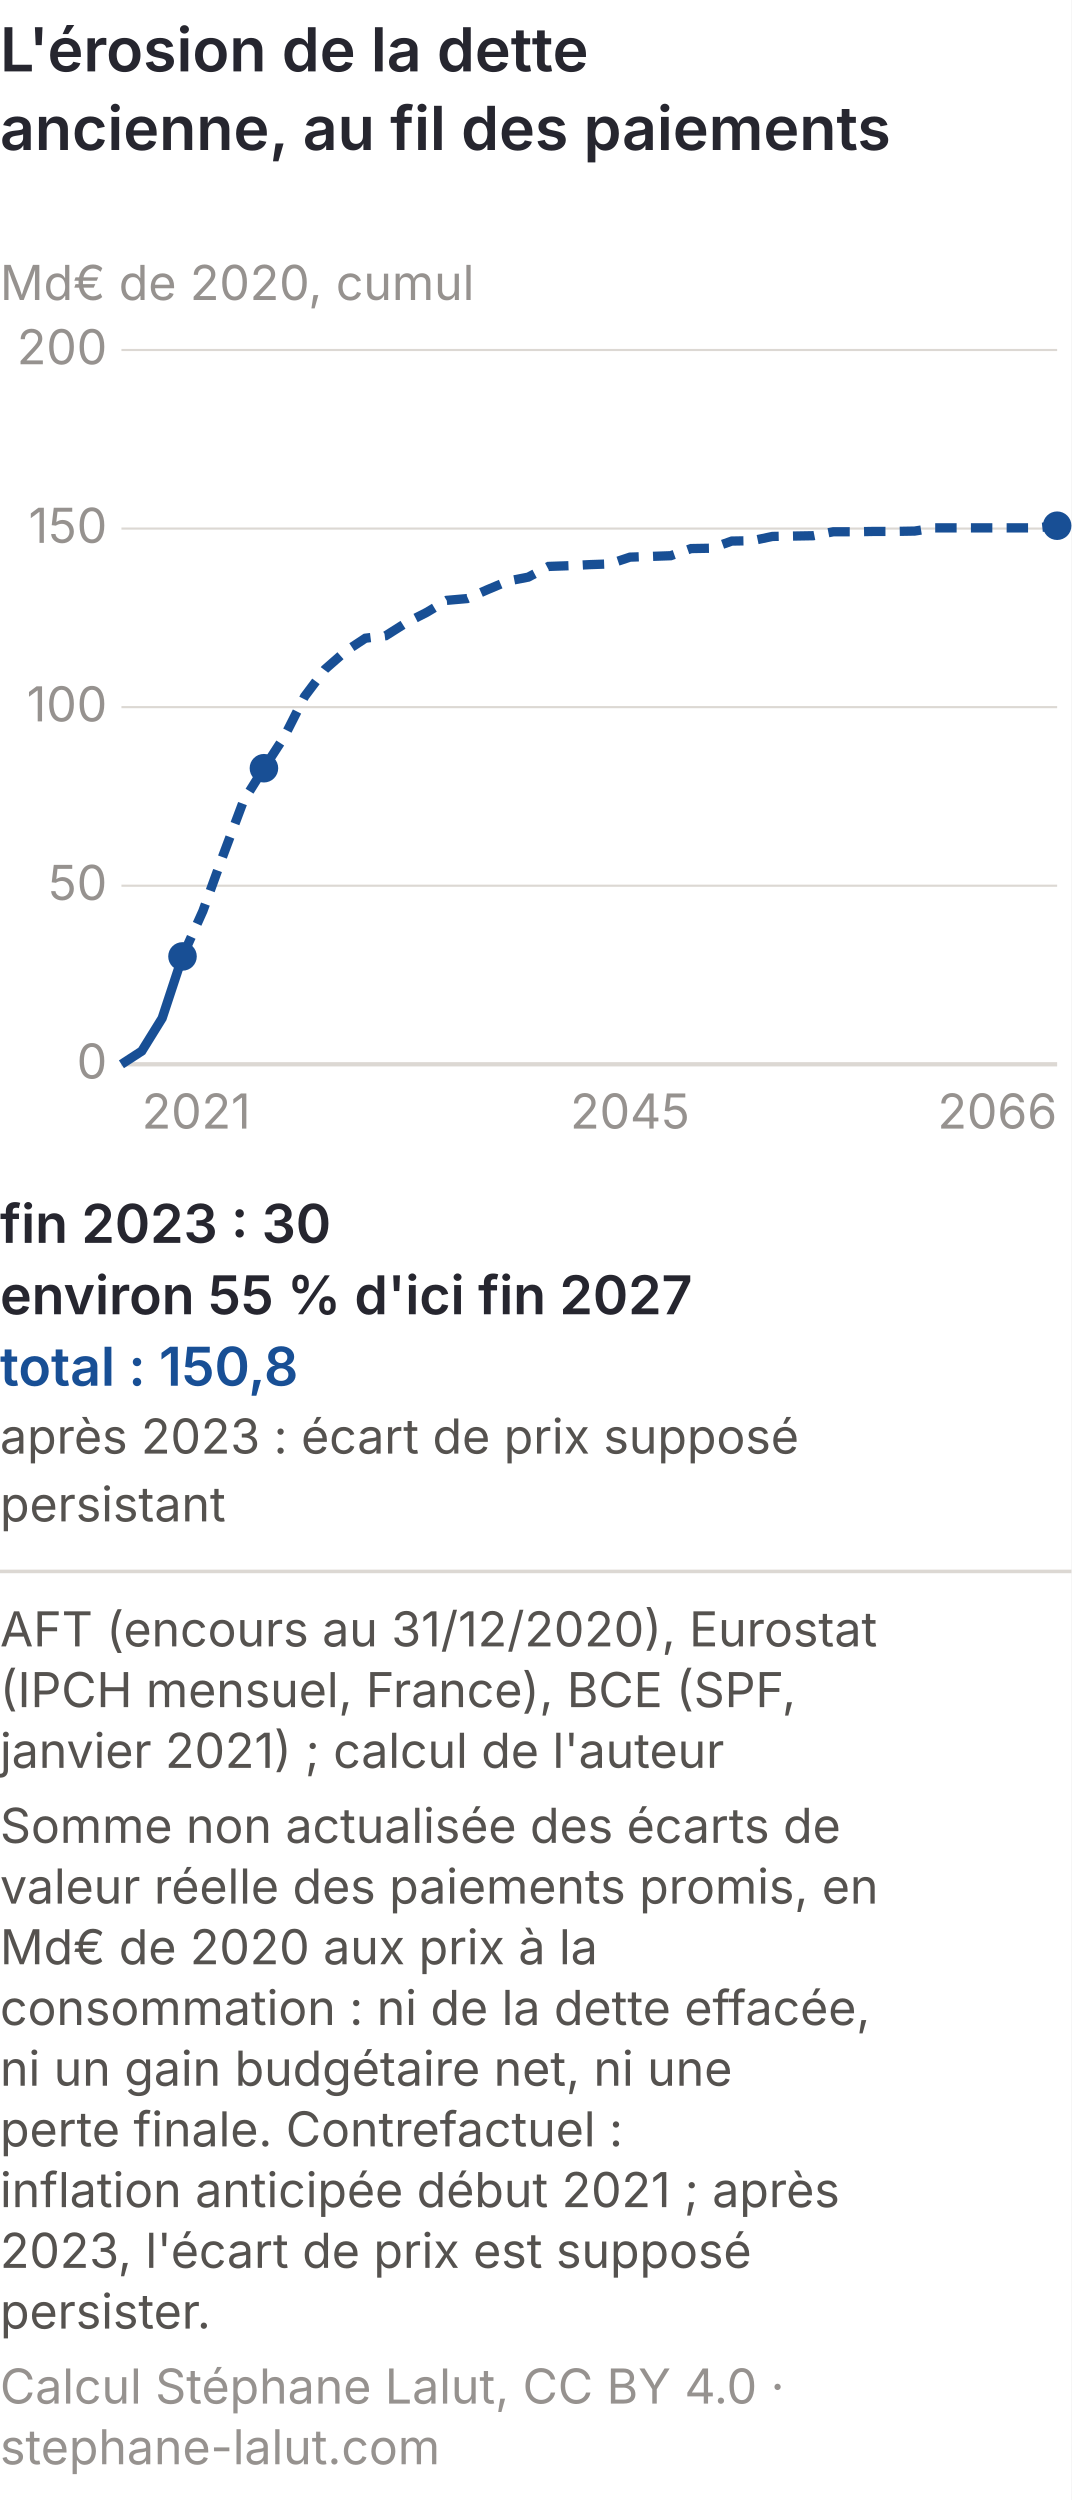
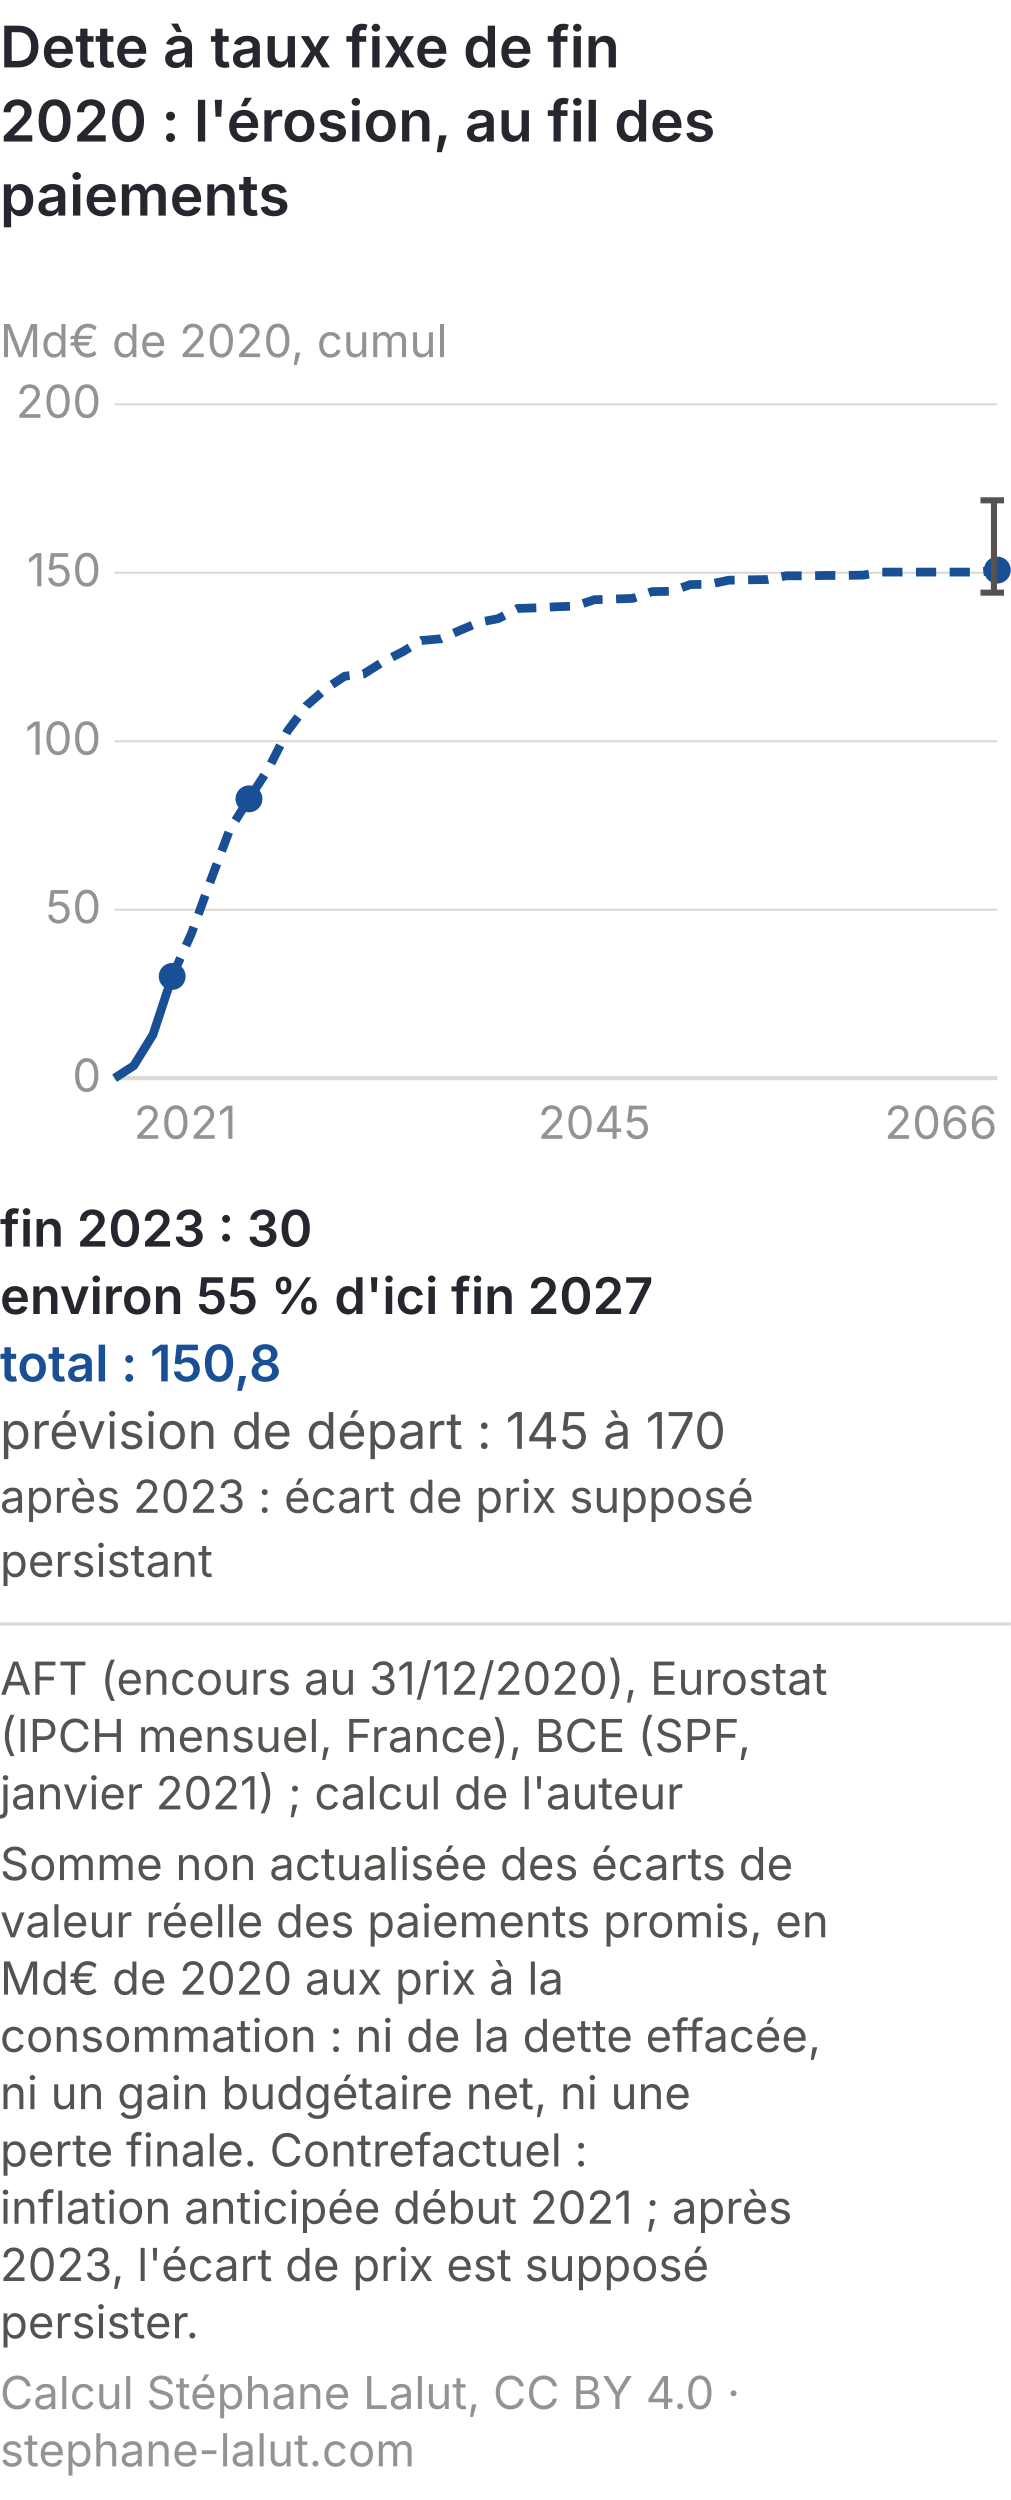
- <svg xmlns="http://www.w3.org/2000/svg" viewBox="0 0 300 700" role="img" font-variant-numeric="tabular-nums" aria-labelledby="inflm-t inflm-d" font-family="Inter, 'Helvetica Neue', Arial, sans-serif">
-   <rect width="300" height="700" fill="#ffffff" />
-   <text x="0" y="20" font-size="17" font-weight="600" fill="#26262f">L'érosion de la dette</text>
-   <text x="0" y="42" font-size="17" font-weight="600" fill="#26262f">ancienne, au fil des paiements</text>
-   <text x="0" y="84" font-size="13.5" fill="#96928f">Md€ de 2020, cumul</text>
-   <line x1="34" y1="298.0" x2="296" y2="298.0" stroke="#dcd8d3" stroke-width="1.2" />
-   <text x="30" y="302.0" font-size="13.5" fill="#96928f" text-anchor="end">0</text>
-   <line x1="34" y1="248.0" x2="296" y2="248.0" stroke="#dcd8d3" stroke-width="0.6" />
-   <text x="30" y="252.0" font-size="13.5" fill="#96928f" text-anchor="end">50</text>
-   <line x1="34" y1="198.0" x2="296" y2="198.0" stroke="#dcd8d3" stroke-width="0.6" />
-   <text x="30" y="202.0" font-size="13.5" fill="#96928f" text-anchor="end">100</text>
-   <line x1="34" y1="148.0" x2="296" y2="148.0" stroke="#dcd8d3" stroke-width="0.6" />
-   <text x="30" y="152.0" font-size="13.5" fill="#96928f" text-anchor="end">150</text>
-   <line x1="34" y1="98.0" x2="296" y2="98.0" stroke="#dcd8d3" stroke-width="0.6" />
-   <text x="30" y="102.0" font-size="13.5" fill="#96928f" text-anchor="end">200</text>
-   <text x="39.7" y="316" font-size="13.5" fill="#96928f" text-anchor="start">2021</text>
-   <text x="176.4" y="316" font-size="13.5" fill="#96928f" text-anchor="middle">2045</text>
-   <text x="296.0" y="316" font-size="13.5" fill="#96928f" text-anchor="end">2066</text>
-   <path d="M34.0,298.0 L39.7,294.3 L45.4,285.1 L51.1,267.8" fill="none" stroke="#184f95" stroke-width="2.6" />
-   <path d="M51.1,267.8 L56.8,255.1 L62.5,239.4 L68.2,224.2 L73.9,215.1 L79.6,206.3 L85.3,195.0 L91.0,187.4 L96.7,182.4 L102.3,178.7 L108.0,178.0 L113.7,174.4 L119.4,171.5 L125.1,168.1 L130.8,167.6 L136.5,165.1 L142.2,162.7 L147.9,161.6 L153.6,158.6 L159.3,158.4 L165.0,158.1 L170.7,157.9 L176.4,156.0 L182.1,155.8 L187.8,155.6 L193.5,153.6 L199.2,153.5 L204.9,151.5 L210.6,151.4 L216.3,150.2 L222.0,150.1 L227.7,150.0 L233.3,148.9 L239.0,148.9 L244.7,148.8 L250.4,148.8 L256.1,148.7 L261.8,147.8 L267.5,147.8 L273.2,147.8 L278.9,147.8 L284.6,147.8 L290.3,147.8 L296.0,147.2" fill="none" stroke="#184f95" stroke-width="2.6" stroke-dasharray="6 4" />
-   <circle cx="51.1" cy="267.8" r="4" fill="#184f95" />
-   <circle cx="73.9" cy="215.1" r="4" fill="#184f95" />
-   <circle cx="296.0" cy="147.2" r="4" fill="#184f95" />
-   <text x="0" y="348" font-size="15" font-weight="600" fill="#26262f">fin 2023 : 30</text>
-   <text x="0" y="368" font-size="15" font-weight="600" fill="#26262f">environ 55 % d'ici fin 2027</text>
-   <text x="0" y="388" font-size="15" font-weight="600" fill="#184f95">total : 150,8</text>
-   <text x="0" y="407" font-size="13.5" fill="#55524f">après 2023 : écart de prix supposé</text>
-   <text x="0" y="426" font-size="13.5" fill="#55524f">persistant</text>
-   <line x1="0" y1="440.0" x2="300" y2="440.0" stroke="#dcd8d3" />
-   <text class="pied-source" x="0" y="461.0" font-size="13.5" fill="#55524f">AFT (encours au 31/12/2020), Eurostat</text>
-   <text class="pied-source" x="0" y="478.0" font-size="13.5" fill="#55524f">(IPCH mensuel, France), BCE (SPF,</text>
-   <text class="pied-source" x="0" y="495.0" font-size="13.5" fill="#55524f">janvier 2021) ; calcul de l'auteur</text>
-   <text class="pied-note" x="0" y="516.0" font-size="13.5" fill="#55524f">Somme non actualisée des écarts de</text>
-   <text class="pied-note" x="0" y="533.0" font-size="13.5" fill="#55524f">valeur réelle des paiements promis, en</text>
-   <text class="pied-note" x="0" y="550.0" font-size="13.5" fill="#55524f">Md€ de 2020 aux prix à la</text>
-   <text class="pied-note" x="0" y="567.0" font-size="13.5" fill="#55524f">consommation : ni de la dette effacée,</text>
-   <text class="pied-note" x="0" y="584.0" font-size="13.5" fill="#55524f">ni un gain budgétaire net, ni une</text>
-   <text class="pied-note" x="0" y="601.0" font-size="13.5" fill="#55524f">perte finale. Contrefactuel :</text>
-   <text class="pied-note" x="0" y="618.0" font-size="13.5" fill="#55524f">inflation anticipée début 2021 ; après</text>
-   <text class="pied-note" x="0" y="635.0" font-size="13.5" fill="#55524f">2023, l'écart de prix est supposé</text>
-   <text class="pied-note" x="0" y="652.0" font-size="13.5" fill="#55524f">persister.</text>
-   <text class="pied-licence" x="0" y="673.0" font-size="13.5" fill="#96928f">Calcul Stéphane Lalut, CC BY 4.0 ·</text>
-   <text class="pied-licence" x="0" y="690.0" font-size="13.5" fill="#96928f">stephane-lalut.com</text>
+ <svg xmlns="http://www.w3.org/2000/svg" viewBox="0 0 300 742" role="img" font-variant-numeric="tabular-nums" aria-labelledby="inflm-t inflm-d" font-family="Inter, 'Helvetica Neue', Arial, sans-serif">
+   <rect width="300" height="742" fill="#ffffff" />
+   <text x="0" y="20" font-size="17" font-weight="600" fill="#26262f">Dette à taux fixe de fin</text>
+   <text x="0" y="42" font-size="17" font-weight="600" fill="#26262f">2020 : l'érosion, au fil des</text>
+   <text x="0" y="64" font-size="17" font-weight="600" fill="#26262f">paiements</text>
+   <text x="0" y="106" font-size="13.5" fill="#96928f">Md€ de 2020, cumul</text>
+   <line x1="34" y1="320.0" x2="296" y2="320.0" stroke="#dcd8d3" stroke-width="1.2" />
+   <text x="30" y="324.0" font-size="13.5" fill="#96928f" text-anchor="end">0</text>
+   <line x1="34" y1="270.0" x2="296" y2="270.0" stroke="#dcd8d3" stroke-width="0.6" />
+   <text x="30" y="274.0" font-size="13.5" fill="#96928f" text-anchor="end">50</text>
+   <line x1="34" y1="220.0" x2="296" y2="220.0" stroke="#dcd8d3" stroke-width="0.6" />
+   <text x="30" y="224.0" font-size="13.5" fill="#96928f" text-anchor="end">100</text>
+   <line x1="34" y1="170.0" x2="296" y2="170.0" stroke="#dcd8d3" stroke-width="0.6" />
+   <text x="30" y="174.0" font-size="13.5" fill="#96928f" text-anchor="end">150</text>
+   <line x1="34" y1="120.0" x2="296" y2="120.0" stroke="#dcd8d3" stroke-width="0.6" />
+   <text x="30" y="124.0" font-size="13.5" fill="#96928f" text-anchor="end">200</text>
+   <text x="39.7" y="338" font-size="13.5" fill="#96928f" text-anchor="start">2021</text>
+   <text x="176.4" y="338" font-size="13.5" fill="#96928f" text-anchor="middle">2045</text>
+   <text x="296.0" y="338" font-size="13.5" fill="#96928f" text-anchor="end">2066</text>
+   <path d="M34.0,320.0 L39.7,316.3 L45.4,307.1 L51.1,289.8" fill="none" stroke="#184f95" stroke-width="2.6" />
+   <path d="M51.1,289.8 L56.8,277.1 L62.5,261.4 L68.2,246.2 L73.9,237.1 L79.6,228.3 L85.3,217.0 L91.0,209.4 L96.7,204.4 L102.3,200.7 L108.0,200.0 L113.7,196.4 L119.4,193.5 L125.1,190.1 L130.8,189.6 L136.5,187.1 L142.2,184.7 L147.9,183.6 L153.6,180.6 L159.3,180.4 L165.0,180.1 L170.7,179.9 L176.4,178.0 L182.1,177.8 L187.8,177.6 L193.5,175.6 L199.2,175.5 L204.9,173.5 L210.6,173.4 L216.3,172.2 L222.0,172.1 L227.7,172.0 L233.3,170.9 L239.0,170.9 L244.7,170.8 L250.4,170.8 L256.1,170.7 L261.8,169.8 L267.5,169.8 L273.2,169.8 L278.9,169.8 L284.6,169.8 L290.3,169.8 L296.0,169.2" fill="none" stroke="#184f95" stroke-width="2.6" stroke-dasharray="6 4" />
+   <circle cx="51.1" cy="289.8" r="4" fill="#184f95" />
+   <circle cx="73.9" cy="237.1" r="4" fill="#184f95" />
+   <circle cx="296.0" cy="169.2" r="4" fill="#184f95" />
+   <line x1="295.0" y1="148.5" x2="295.0" y2="175.9" stroke="#55524f" stroke-width="1.8" />
+   <line x1="291.0" y1="175.9" x2="298.0" y2="175.9" stroke="#55524f" stroke-width="1.8" />
+   <line x1="291.0" y1="148.5" x2="298.0" y2="148.5" stroke="#55524f" stroke-width="1.8" />
+   <text x="0" y="370" font-size="15" font-weight="600" fill="#26262f">fin 2023 : 30</text>
+   <text x="0" y="390" font-size="15" font-weight="600" fill="#26262f">environ 55 % d'ici fin 2027</text>
+   <text x="0" y="410" font-size="15" font-weight="600" fill="#184f95">total : 150,8</text>
+   <text x="0" y="430" font-size="15" fill="#55524f">prévision de départ : 145 à 170</text>
+   <text x="0" y="449" font-size="13.5" fill="#55524f">après 2023 : écart de prix supposé</text>
+   <text x="0" y="468" font-size="13.5" fill="#55524f">persistant</text>
+   <line x1="0" y1="482.0" x2="300" y2="482.0" stroke="#dcd8d3" />
+   <text class="pied-source" x="0" y="503.0" font-size="13.5" fill="#55524f">AFT (encours au 31/12/2020), Eurostat</text>
+   <text class="pied-source" x="0" y="520.0" font-size="13.5" fill="#55524f">(IPCH mensuel, France), BCE (SPF,</text>
+   <text class="pied-source" x="0" y="537.0" font-size="13.5" fill="#55524f">janvier 2021) ; calcul de l'auteur</text>
+   <text class="pied-note" x="0" y="558.0" font-size="13.5" fill="#55524f">Somme non actualisée des écarts de</text>
+   <text class="pied-note" x="0" y="575.0" font-size="13.5" fill="#55524f">valeur réelle des paiements promis, en</text>
+   <text class="pied-note" x="0" y="592.0" font-size="13.5" fill="#55524f">Md€ de 2020 aux prix à la</text>
+   <text class="pied-note" x="0" y="609.0" font-size="13.5" fill="#55524f">consommation : ni de la dette effacée,</text>
+   <text class="pied-note" x="0" y="626.0" font-size="13.5" fill="#55524f">ni un gain budgétaire net, ni une</text>
+   <text class="pied-note" x="0" y="643.0" font-size="13.5" fill="#55524f">perte finale. Contrefactuel :</text>
+   <text class="pied-note" x="0" y="660.0" font-size="13.5" fill="#55524f">inflation anticipée début 2021 ; après</text>
+   <text class="pied-note" x="0" y="677.0" font-size="13.5" fill="#55524f">2023, l'écart de prix est supposé</text>
+   <text class="pied-note" x="0" y="694.0" font-size="13.5" fill="#55524f">persister.</text>
+   <text class="pied-licence" x="0" y="715.0" font-size="13.5" fill="#96928f">Calcul Stéphane Lalut, CC BY 4.0 ·</text>
+   <text class="pied-licence" x="0" y="732.0" font-size="13.5" fill="#96928f">stephane-lalut.com</text>
</svg>
